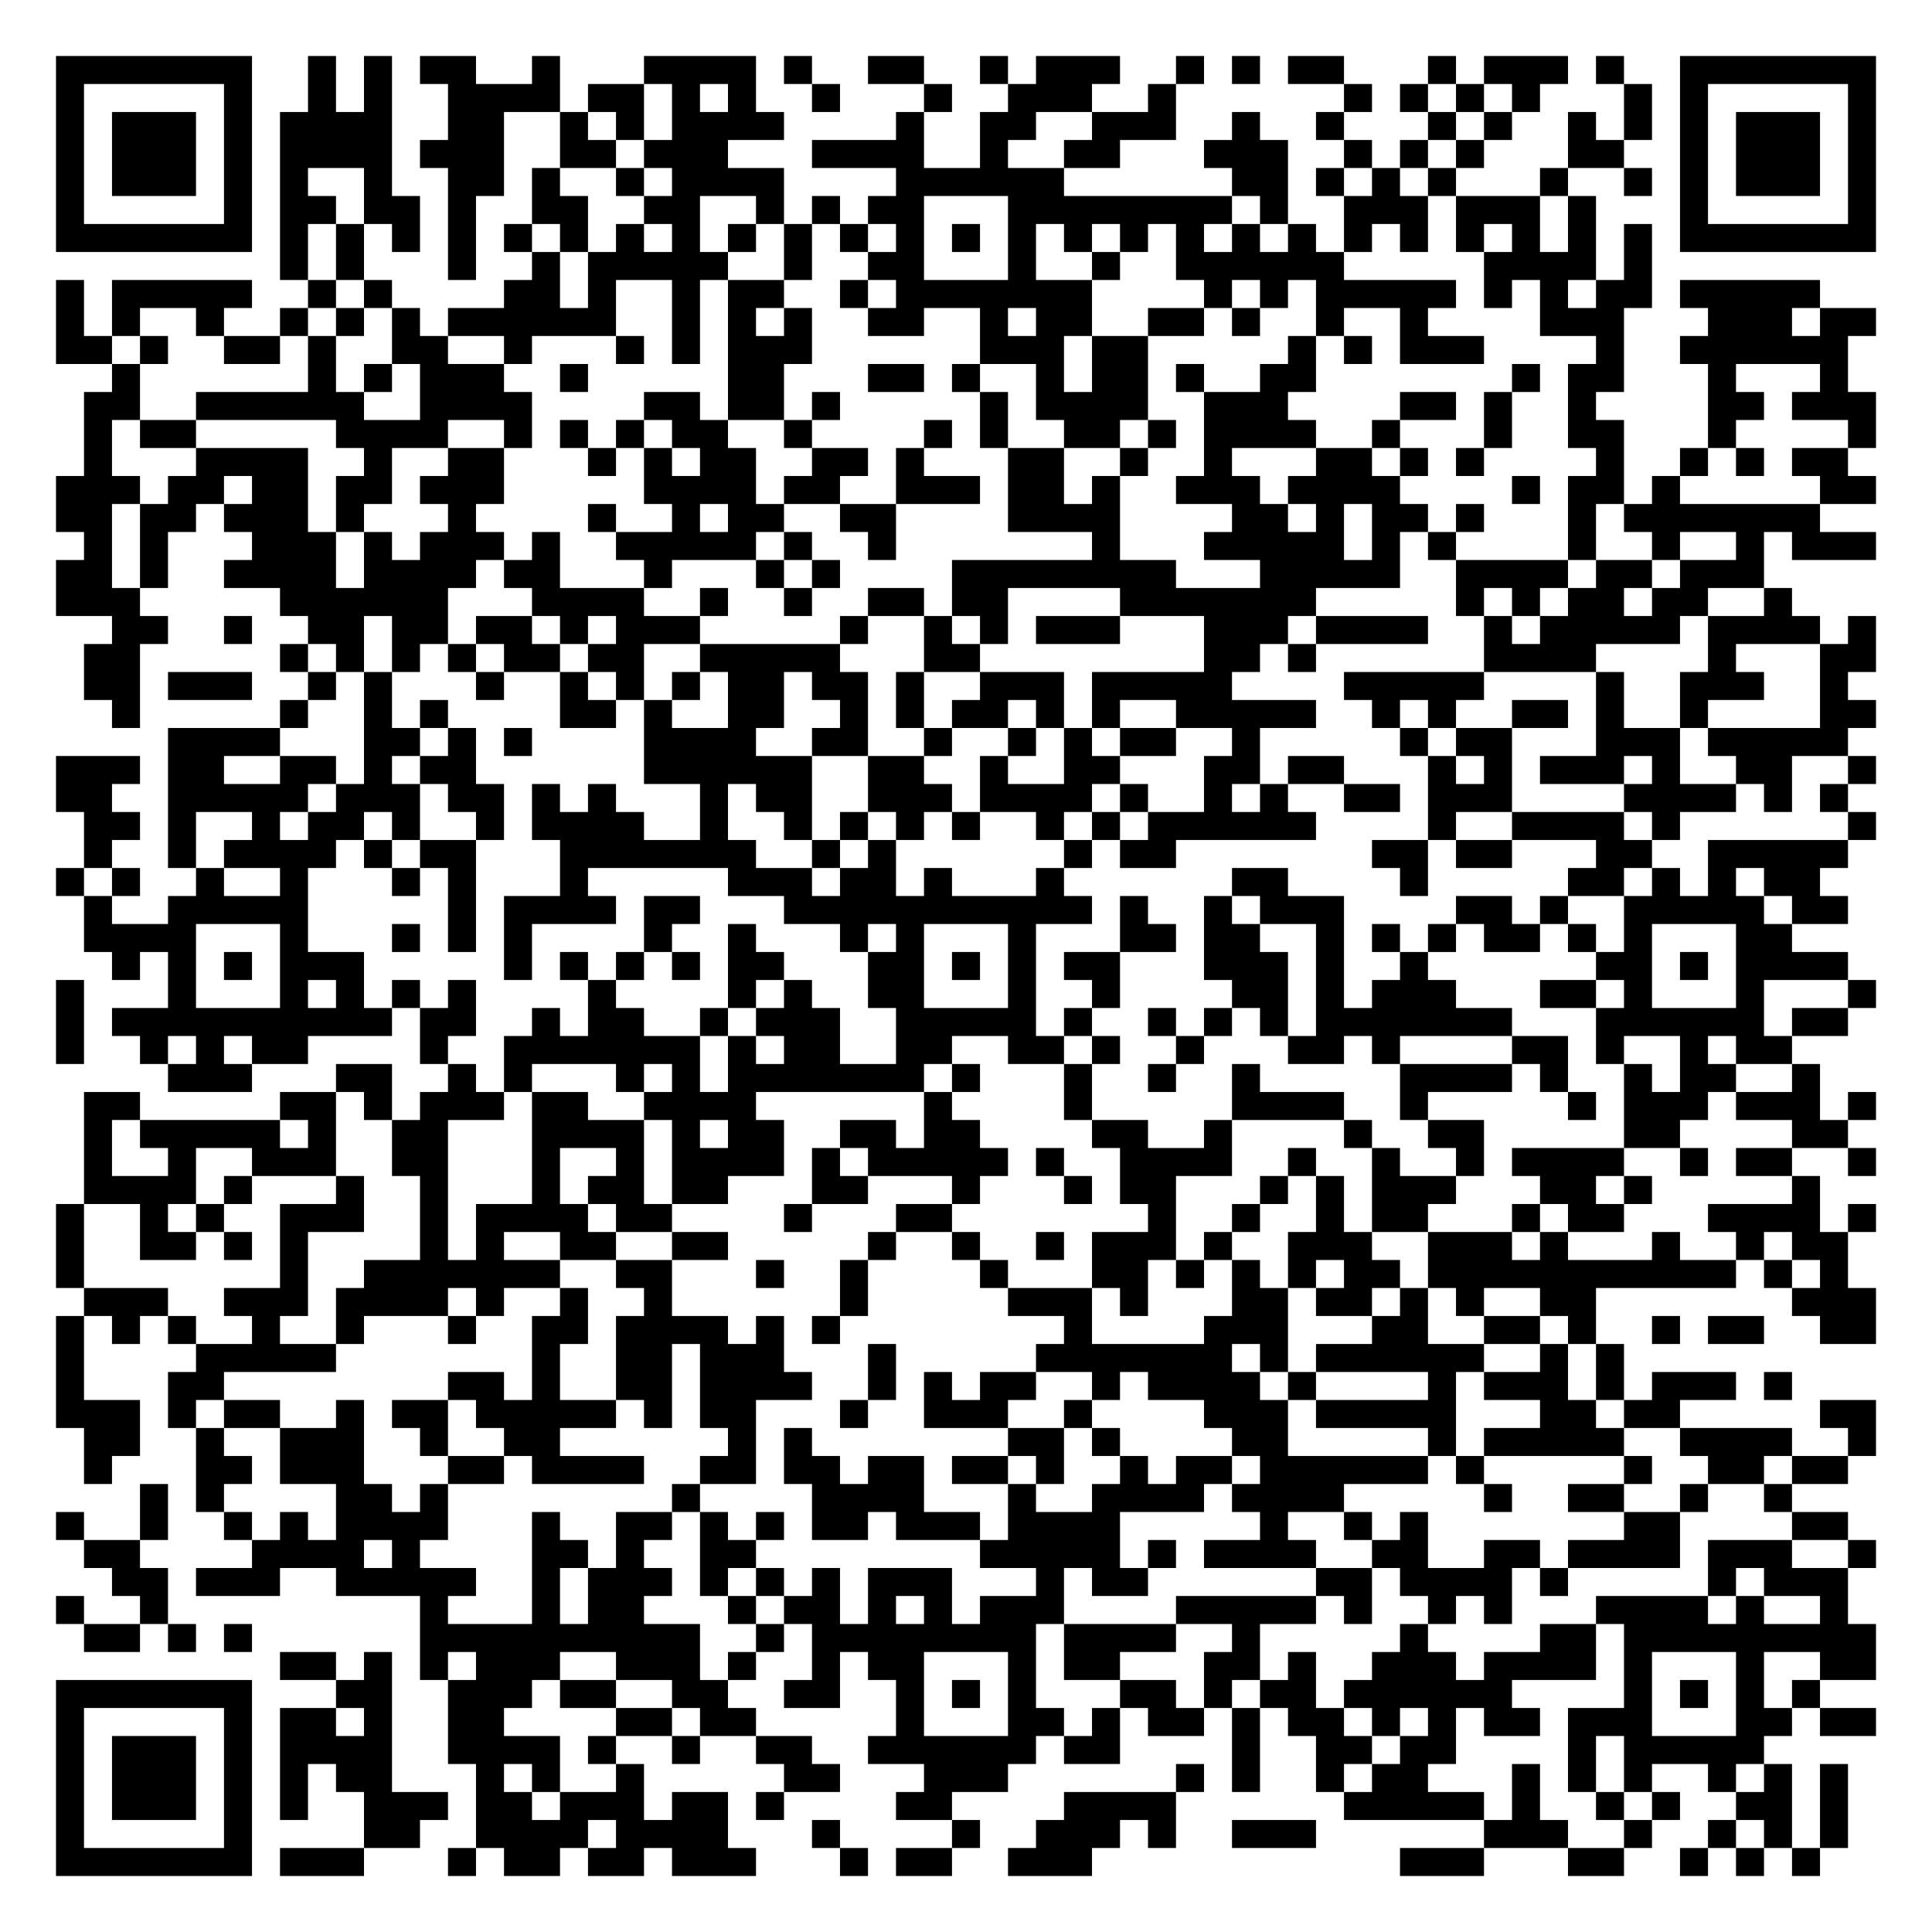
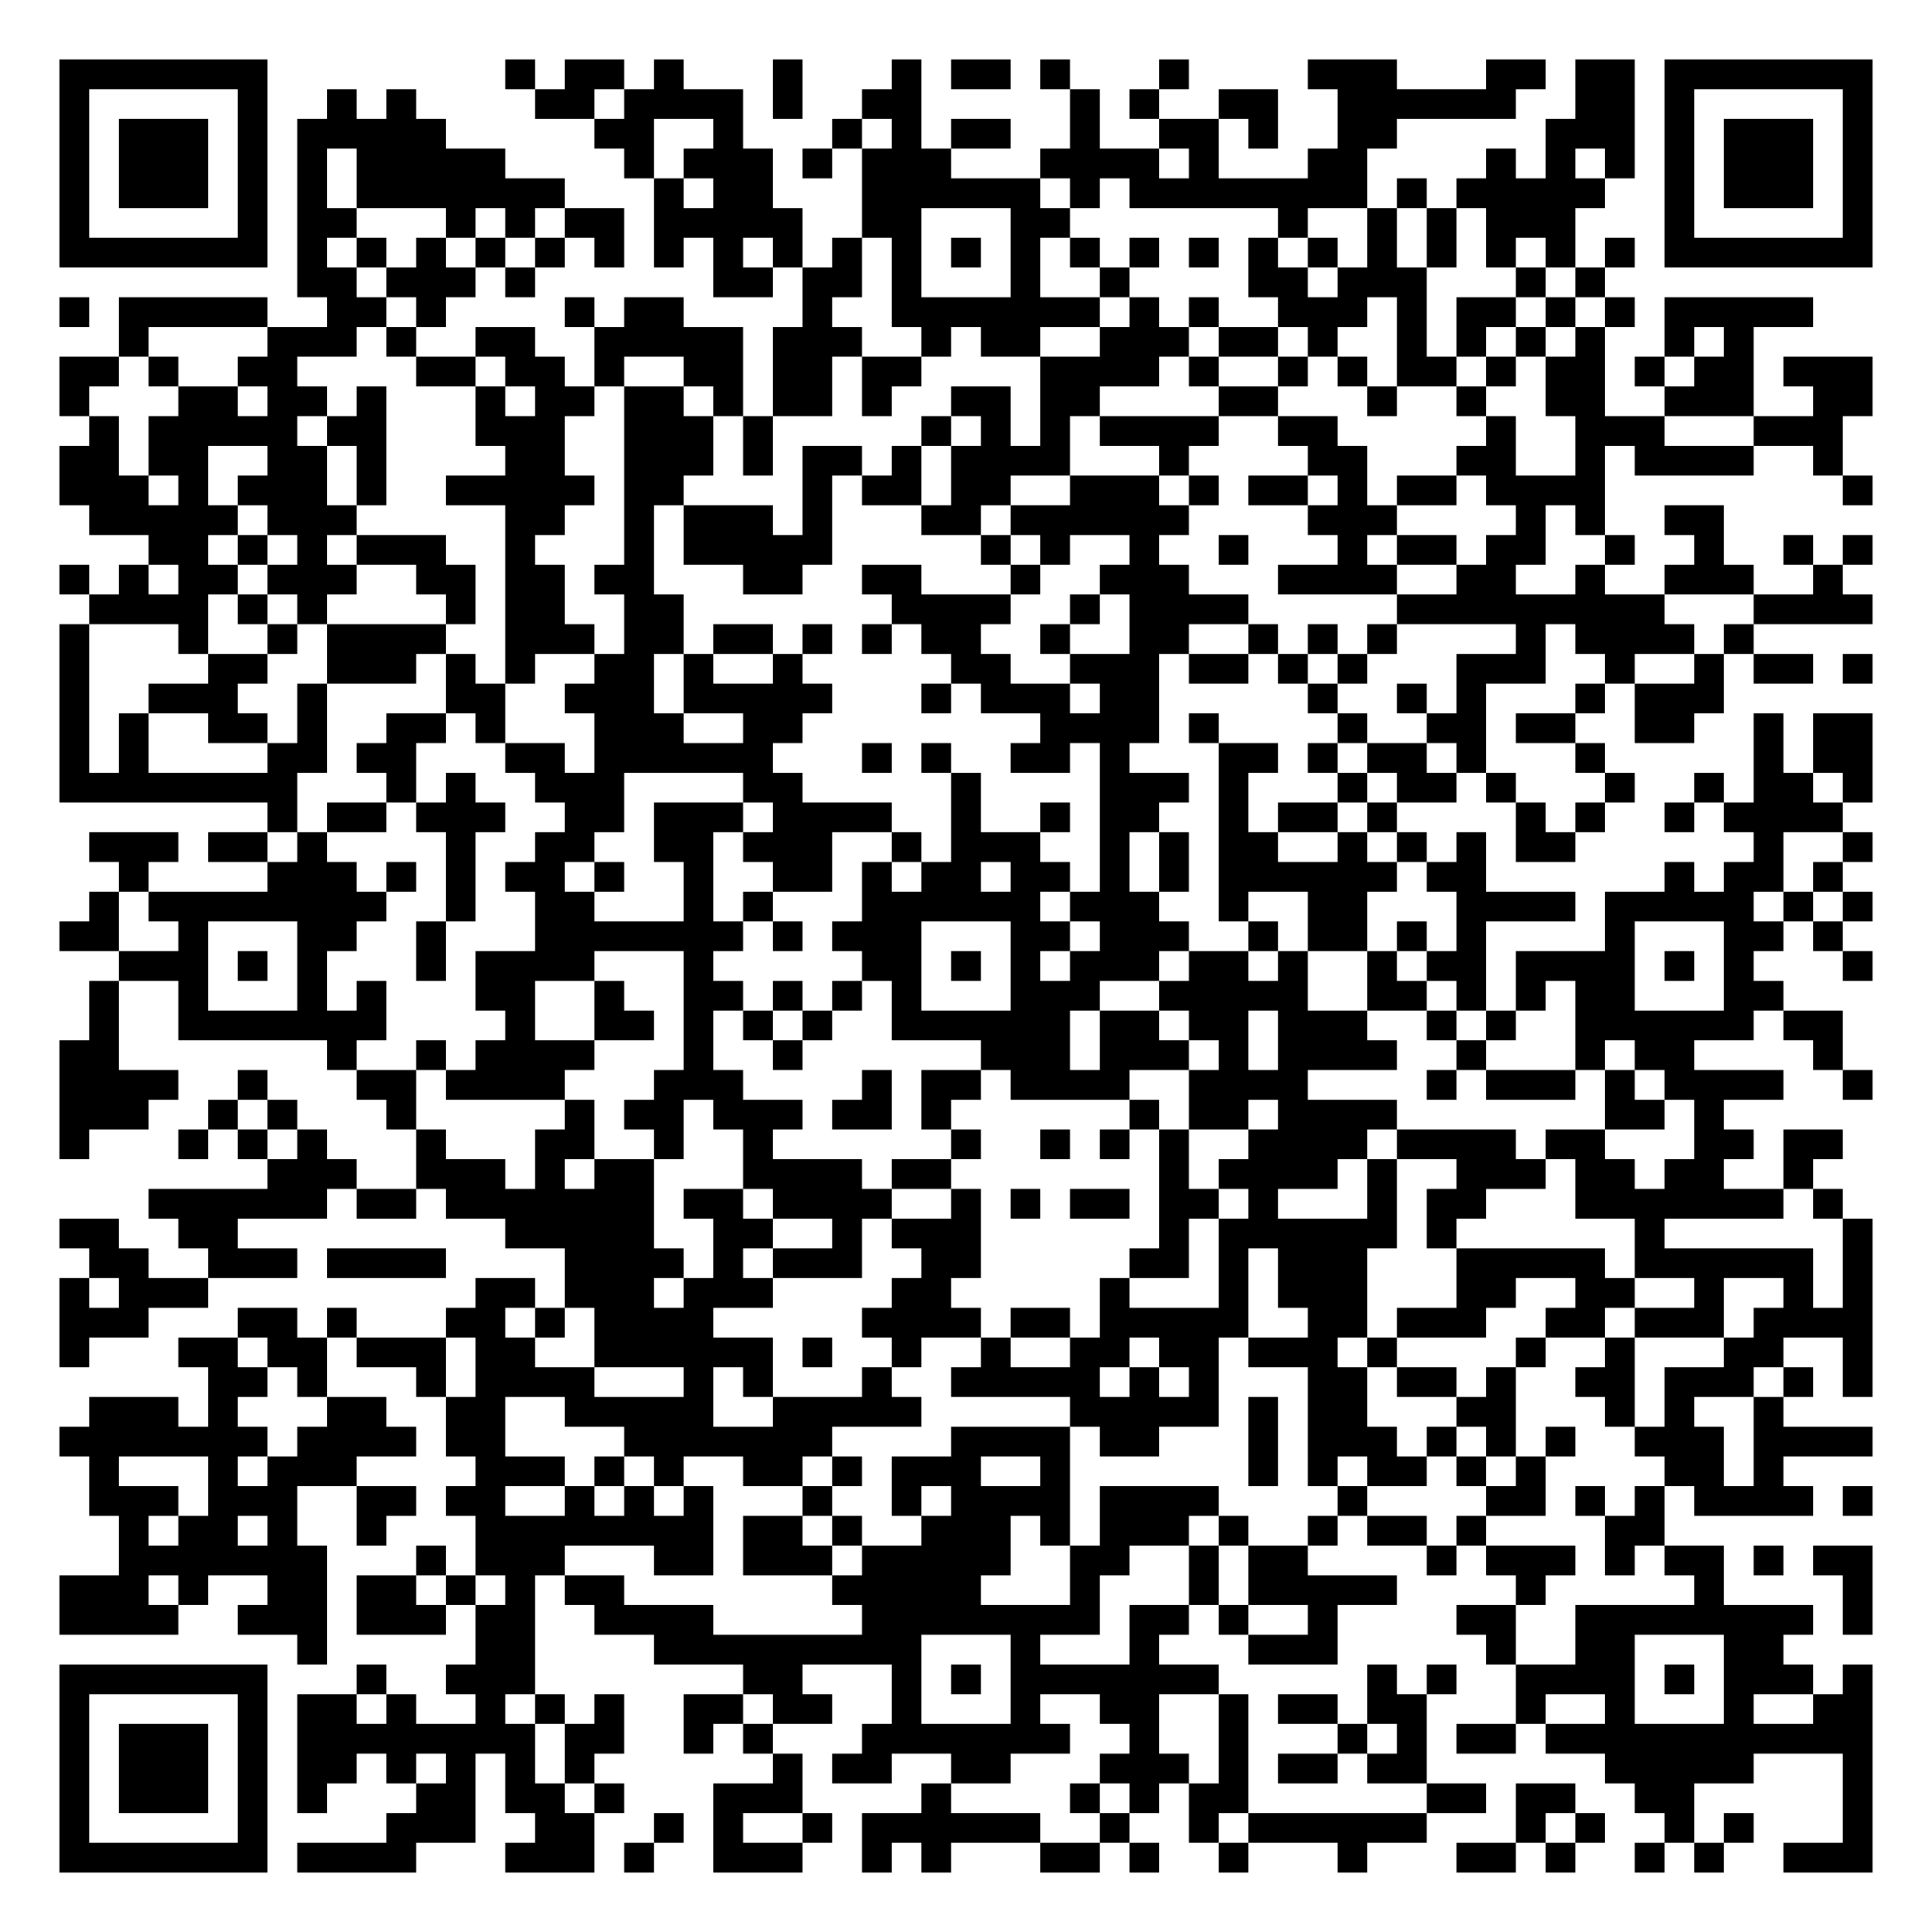
- <svg xmlns="http://www.w3.org/2000/svg" width="276" height="276" class="segno">
+ <svg xmlns="http://www.w3.org/2000/svg" width="260" height="260" class="segno">
  <g transform="scale(4)">
-     <path fill="#fff" d="M0 0h69v69h-69z" />
-     <path class="qrline" stroke="#000" d="M2 2.5h7m2 0h1m1 0h1m1 0h2m2 0h1m3 0h4m1 0h1m2 0h2m2 0h1m1 0h3m2 0h1m1 0h1m1 0h2m3 0h1m1 0h3m1 0h1m2 0h7m-65 1h1m5 0h1m2 0h1m1 0h1m2 0h4m1 0h2m1 0h1m1 0h1m2 0h1m3 0h1m2 0h3m2 0h1m6 0h1m1 0h1m1 0h1m1 0h1m3 0h1m1 0h1m5 0h1m-65 1h1m1 0h3m1 0h1m1 0h4m2 0h2m2 0h1m1 0h1m1 0h4m4 0h1m2 0h2m2 0h3m2 0h1m2 0h1m3 0h1m1 0h1m2 0h1m1 0h1m1 0h1m1 0h3m1 0h1m-65 1h1m1 0h3m1 0h1m1 0h4m1 0h3m2 0h2m1 0h3m3 0h4m2 0h1m2 0h2m3 0h3m2 0h1m1 0h1m1 0h1m3 0h2m2 0h1m1 0h3m1 0h1m-65 1h1m1 0h3m1 0h1m1 0h1m2 0h1m2 0h2m1 0h1m2 0h1m1 0h4m4 0h6m6 0h2m1 0h1m1 0h1m1 0h1m3 0h1m2 0h1m1 0h1m1 0h3m1 0h1m-65 1h1m5 0h1m1 0h2m1 0h2m1 0h1m2 0h2m2 0h2m2 0h1m1 0h1m1 0h2m3 0h8m1 0h1m2 0h3m1 0h3m1 0h1m3 0h1m5 0h1m-65 1h7m1 0h1m1 0h1m1 0h1m1 0h1m1 0h1m1 0h1m1 0h1m1 0h1m1 0h1m1 0h1m1 0h1m1 0h1m1 0h1m1 0h1m1 0h1m1 0h1m1 0h1m1 0h1m1 0h1m1 0h1m1 0h1m1 0h1m1 0h1m1 0h1m1 0h1m1 0h7m-57 1h1m1 0h1m3 0h1m2 0h1m1 0h5m2 0h1m2 0h2m3 0h1m2 0h1m2 0h6m5 0h4m1 0h1m-57 1h1m1 0h5m2 0h1m1 0h1m4 0h2m1 0h1m2 0h1m1 0h2m2 0h1m1 0h7m4 0h1m1 0h1m1 0h5m1 0h1m1 0h1m1 0h2m1 0h5m-63 1h1m1 0h1m2 0h1m2 0h1m1 0h1m1 0h1m1 0h6m2 0h1m1 0h1m1 0h1m2 0h2m2 0h1m1 0h2m2 0h2m1 0h1m2 0h1m2 0h1m4 0h3m3 0h3m1 0h2m-65 1h2m1 0h1m2 0h2m1 0h1m2 0h2m2 0h1m3 0h1m1 0h1m1 0h3m6 0h3m1 0h2m5 0h1m1 0h1m1 0h3m4 0h1m2 0h6m-62 1h1m6 0h1m1 0h1m1 0h3m2 0h1m5 0h2m3 0h2m1 0h1m2 0h1m1 0h2m1 0h1m2 0h2m7 0h1m1 0h2m3 0h1m3 0h1m-63 1h2m2 0h6m2 0h4m4 0h2m1 0h2m1 0h1m5 0h1m1 0h4m2 0h3m4 0h2m1 0h1m2 0h1m4 0h2m1 0h3m-64 1h1m1 0h2m5 0h4m2 0h1m1 0h1m1 0h1m1 0h2m2 0h1m4 0h1m1 0h1m2 0h2m1 0h1m1 0h4m2 0h1m3 0h1m2 0h2m3 0h1m4 0h1m-64 1h1m3 0h4m2 0h1m2 0h2m3 0h1m1 0h1m1 0h2m2 0h2m1 0h1m3 0h2m2 0h1m2 0h1m3 0h2m1 0h1m1 0h1m4 0h1m2 0h1m1 0h1m1 0h2m-64 1h3m1 0h2m1 0h2m1 0h2m1 0h3m5 0h4m1 0h2m2 0h3m1 0h2m1 0h1m2 0h3m1 0h4m4 0h1m1 0h2m1 0h1m5 0h2m-65 1h2m1 0h2m1 0h3m1 0h1m3 0h1m4 0h1m2 0h1m1 0h2m2 0h2m4 0h4m4 0h2m1 0h1m1 0h2m1 0h1m3 0h1m1 0h7m-62 1h1m1 0h1m3 0h3m1 0h1m1 0h3m1 0h1m2 0h5m1 0h1m2 0h1m7 0h1m3 0h5m1 0h1m1 0h1m4 0h1m2 0h1m2 0h1m1 0h3m-65 1h2m1 0h1m2 0h4m1 0h4m1 0h2m3 0h1m3 0h1m1 0h1m4 0h8m3 0h5m2 0h4m1 0h2m1 0h3m-61 1h3m5 0h6m3 0h4m2 0h1m2 0h1m2 0h2m1 0h2m4 0h7m5 0h1m1 0h1m1 0h2m1 0h2m2 0h1m-60 1h2m2 0h1m2 0h2m1 0h2m1 0h2m1 0h1m1 0h3m5 0h1m2 0h1m1 0h1m1 0h3m3 0h3m1 0h4m2 0h1m1 0h5m1 0h4m1 0h1m-64 1h2m5 0h1m1 0h1m1 0h1m1 0h1m1 0h2m1 0h2m2 0h5m3 0h2m8 0h2m1 0h1m6 0h4m4 0h1m3 0h2m-64 1h2m1 0h3m2 0h1m1 0h1m3 0h1m2 0h1m1 0h1m1 0h1m1 0h2m1 0h2m1 0h1m2 0h3m1 0h5m4 0h5m4 0h1m2 0h3m2 0h1m-62 1h1m5 0h1m2 0h1m1 0h1m4 0h2m1 0h1m2 0h2m2 0h1m1 0h1m1 0h2m1 0h1m1 0h1m2 0h5m2 0h1m1 0h1m2 0h2m1 0h1m2 0h1m4 0h2m-61 1h4m3 0h2m1 0h1m1 0h1m4 0h4m2 0h2m2 0h1m2 0h1m1 0h1m1 0h2m2 0h1m5 0h1m1 0h2m3 0h3m1 0h5m-64 1h3m1 0h2m2 0h2m1 0h1m1 0h2m6 0h6m2 0h2m2 0h1m2 0h2m3 0h2m1 0h2m3 0h1m1 0h1m1 0h3m1 0h1m2 0h2m2 0h1m-65 1h2m2 0h5m1 0h3m1 0h2m1 0h1m1 0h1m3 0h1m1 0h2m2 0h3m1 0h4m1 0h1m2 0h1m1 0h1m2 0h2m1 0h3m4 0h4m1 0h1m1 0h1m-63 1h2m1 0h1m2 0h1m1 0h2m1 0h1m2 0h1m1 0h4m2 0h1m2 0h1m1 0h1m1 0h1m1 0h1m2 0h1m1 0h1m1 0h6m4 0h1m2 0h4m1 0h1m6 0h1m-64 1h1m2 0h1m1 0h4m1 0h1m1 0h2m3 0h7m2 0h1m1 0h1m6 0h1m1 0h2m7 0h2m1 0h2m3 0h2m2 0h5m-64 1h1m1 0h1m2 0h1m2 0h1m3 0h1m1 0h1m3 0h1m5 0h3m1 0h2m1 0h1m3 0h1m6 0h2m4 0h1m5 0h2m1 0h1m1 0h1m1 0h2m-62 1h1m2 0h5m5 0h1m1 0h4m1 0h2m3 0h11m1 0h1m2 0h1m1 0h3m4 0h2m1 0h1m2 0h5m1 0h2m-63 1h4m3 0h1m3 0h1m1 0h1m1 0h1m4 0h1m2 0h1m3 0h1m1 0h1m3 0h1m3 0h2m1 0h2m2 0h1m1 0h1m1 0h1m1 0h2m1 0h1m1 0h1m3 0h2m-60 1h1m1 0h1m1 0h1m1 0h3m5 0h1m1 0h1m1 0h1m1 0h1m1 0h2m3 0h2m1 0h1m1 0h1m1 0h2m3 0h3m1 0h1m2 0h1m6 0h2m1 0h1m1 0h4m-64 1h1m3 0h1m3 0h1m1 0h1m1 0h1m1 0h1m4 0h1m4 0h1m1 0h1m2 0h2m3 0h1m2 0h1m4 0h2m1 0h1m1 0h3m3 0h2m1 0h1m3 0h1m3 0h1m-65 1h1m1 0h10m1 0h2m2 0h1m1 0h2m2 0h1m1 0h3m2 0h5m1 0h1m2 0h1m1 0h1m1 0h1m1 0h7m3 0h6m1 0h2m-64 1h1m2 0h1m1 0h1m1 0h2m4 0h1m2 0h7m1 0h1m1 0h2m2 0h2m2 0h2m1 0h1m2 0h1m3 0h2m1 0h1m4 0h2m1 0h1m2 0h1m1 0h2m-58 1h3m3 0h2m2 0h1m1 0h1m3 0h1m1 0h1m1 0h7m1 0h1m3 0h1m2 0h1m2 0h1m5 0h4m1 0h1m2 0h1m1 0h2m2 0h1m-62 1h2m5 0h2m1 0h1m1 0h3m1 0h2m2 0h4m6 0h1m4 0h1m5 0h4m2 0h1m5 0h1m1 0h3m1 0h3m1 0h1m-64 1h1m1 0h5m1 0h1m2 0h2m3 0h4m1 0h1m1 0h2m2 0h2m1 0h2m4 0h2m2 0h1m4 0h1m2 0h2m5 0h2m4 0h2m-63 1h1m2 0h1m2 0h3m2 0h2m3 0h1m2 0h1m1 0h4m1 0h1m1 0h5m1 0h1m2 0h4m2 0h1m2 0h1m2 0h1m1 0h4m2 0h1m1 0h2m2 0h1m-64 1h4m1 0h1m3 0h1m2 0h1m3 0h1m1 0h2m1 0h2m3 0h2m3 0h1m3 0h1m1 0h2m3 0h1m1 0h1m1 0h3m3 0h2m1 0h1m5 0h1m-63 1h1m2 0h1m1 0h1m2 0h3m2 0h1m1 0h4m1 0h2m4 0h1m3 0h2m7 0h1m2 0h1m2 0h1m1 0h2m3 0h1m1 0h2m3 0h4m1 0h1m-65 1h1m2 0h2m1 0h1m1 0h1m4 0h1m1 0h1m2 0h2m2 0h2m5 0h1m2 0h1m2 0h1m1 0h3m1 0h1m2 0h3m2 0h3m1 0h1m3 0h1m2 0h1m1 0h2m-64 1h1m7 0h1m2 0h7m2 0h2m3 0h1m2 0h1m4 0h1m3 0h2m1 0h1m1 0h1m1 0h1m1 0h2m1 0h11m1 0h1m1 0h1m-63 1h3m2 0h3m1 0h4m1 0h1m2 0h1m2 0h1m6 0h1m5 0h3m1 0h1m3 0h2m1 0h2m1 0h1m1 0h1m2 0h2m7 0h3m-65 1h1m1 0h1m1 0h1m2 0h1m2 0h1m3 0h1m2 0h2m1 0h4m1 0h1m1 0h1m8 0h1m4 0h3m3 0h2m2 0h2m1 0h1m2 0h1m1 0h2m2 0h2m-65 1h1m4 0h5m7 0h1m2 0h2m1 0h3m3 0h1m5 0h7m1 0h1m1 0h6m2 0h1m1 0h1m-56 1h1m3 0h2m8 0h2m1 0h1m2 0h2m1 0h4m2 0h1m1 0h1m1 0h2m2 0h1m1 0h4m1 0h1m4 0h1m1 0h3m1 0h1m1 0h3m1 0h1m-62 1h3m1 0h1m1 0h2m2 0h1m1 0h2m1 0h5m1 0h1m1 0h2m3 0h1m2 0h3m2 0h1m4 0h3m1 0h5m3 0h2m1 0h2m5 0h2m-64 1h2m2 0h1m2 0h3m2 0h1m2 0h2m6 0h1m1 0h1m7 0h2m1 0h1m4 0h2m5 0h1m1 0h5m2 0h4m2 0h1m-64 1h1m3 0h2m1 0h3m3 0h2m1 0h4m2 0h2m1 0h2m1 0h2m1 0h2m1 0h1m2 0h1m1 0h2m1 0h6m1 0h1m5 0h1m2 0h2m1 0h2m-61 1h1m1 0h1m4 0h2m1 0h1m8 0h1m4 0h4m3 0h1m2 0h4m1 0h4m5 0h1m2 0h2m2 0h1m2 0h1m-62 1h1m2 0h1m2 0h1m1 0h1m1 0h4m3 0h1m2 0h2m1 0h1m1 0h1m1 0h2m1 0h3m1 0h4m5 0h1m2 0h1m1 0h1m7 0h2m4 0h2m-63 1h2m4 0h4m1 0h1m4 0h2m1 0h1m2 0h2m8 0h5m1 0h1m1 0h4m2 0h2m2 0h2m1 0h4m1 0h3m2 0h1m-63 1h2m1 0h3m2 0h5m2 0h1m1 0h3m1 0h1m1 0h1m1 0h1m1 0h3m3 0h1m1 0h2m6 0h2m1 0h4m1 0h1m5 0h1m1 0h3m-64 1h1m2 0h1m9 0h1m3 0h1m1 0h2m3 0h1m1 0h2m1 0h1m1 0h1m1 0h3m4 0h5m1 0h1m2 0h1m1 0h1m3 0h4m1 0h1m2 0h1m-63 1h2m1 0h1m1 0h1m6 0h10m2 0h1m1 0h8m1 0h4m2 0h1m5 0h1m4 0h2m1 0h9m-57 1h2m1 0h1m1 0h1m1 0h3m2 0h3m1 0h1m2 0h1m1 0h2m3 0h1m1 0h2m3 0h2m1 0h1m2 0h3m1 0h4m1 0h1m3 0h1m2 0h2m-65 1h7m3 0h2m2 0h3m1 0h2m2 0h2m2 0h2m2 0h1m1 0h1m1 0h1m3 0h2m1 0h1m1 0h2m1 0h6m4 0h1m1 0h1m1 0h1m1 0h1m-63 1h1m5 0h1m1 0h2m1 0h1m2 0h2m4 0h2m1 0h2m5 0h1m3 0h2m1 0h1m1 0h2m1 0h1m1 0h2m1 0h1m1 0h1m1 0h2m1 0h3m3 0h2m1 0h2m-65 1h1m1 0h3m1 0h1m1 0h4m2 0h4m1 0h1m2 0h1m2 0h2m2 0h6m1 0h2m4 0h1m2 0h2m1 0h2m4 0h1m1 0h5m-61 1h1m1 0h3m1 0h1m1 0h1m1 0h2m3 0h1m1 0h1m2 0h1m5 0h2m3 0h3m6 0h1m1 0h1m2 0h1m1 0h2m3 0h1m1 0h1m1 0h1m2 0h1m1 0h1m1 0h1m-64 1h1m1 0h3m1 0h1m1 0h1m2 0h3m1 0h2m1 0h3m1 0h2m1 0h1m4 0h2m4 0h4m6 0h5m1 0h1m2 0h1m1 0h1m2 0h2m1 0h1m-64 1h1m5 0h1m4 0h2m2 0h4m1 0h4m3 0h1m4 0h1m2 0h3m1 0h1m2 0h3m6 0h3m2 0h1m2 0h1m1 0h1m1 0h1m-64 1h7m1 0h3m3 0h1m1 0h2m1 0h2m1 0h3m3 0h1m1 0h2m2 0h3m11 0h3m3 0h2m2 0h1m1 0h1m1 0h1" />
+     <path fill="#fff" d="M0 0h65v65h-65z" />
+     <path class="qrline" stroke="#000" d="M2 2.5h7m8 0h1m1 0h2m1 0h1m3 0h1m3 0h1m1 0h2m1 0h1m3 0h1m4 0h3m3 0h2m1 0h2m1 0h7m-61 1h1m5 0h1m2 0h1m1 0h1m4 0h2m1 0h4m1 0h1m2 0h2m5 0h1m1 0h1m2 0h2m2 0h6m2 0h2m1 0h1m5 0h1m-61 1h1m1 0h3m1 0h1m1 0h5m5 0h2m2 0h1m3 0h1m1 0h1m1 0h2m2 0h1m2 0h2m1 0h1m2 0h2m5 0h3m1 0h1m1 0h3m1 0h1m-61 1h1m1 0h3m1 0h1m1 0h1m1 0h5m4 0h1m1 0h3m1 0h1m1 0h3m3 0h4m1 0h1m3 0h2m4 0h1m1 0h1m1 0h1m1 0h1m1 0h3m1 0h1m-61 1h1m1 0h3m1 0h1m1 0h1m1 0h7m3 0h1m1 0h2m3 0h6m1 0h1m1 0h8m1 0h1m1 0h5m2 0h1m1 0h3m1 0h1m-61 1h1m5 0h1m1 0h2m3 0h1m1 0h1m1 0h2m1 0h5m2 0h2m3 0h2m7 0h1m2 0h1m1 0h1m1 0h3m3 0h1m5 0h1m-61 1h7m1 0h1m1 0h1m1 0h1m1 0h1m1 0h1m1 0h1m1 0h1m1 0h1m1 0h1m1 0h1m1 0h1m1 0h1m1 0h1m1 0h1m1 0h1m1 0h1m1 0h1m1 0h1m1 0h1m1 0h1m1 0h1m1 0h1m1 0h1m1 0h7m-53 1h2m1 0h3m1 0h1m6 0h2m1 0h2m1 0h1m3 0h1m2 0h1m4 0h2m1 0h3m3 0h1m1 0h1m-52 1h1m1 0h5m2 0h2m1 0h1m4 0h1m1 0h2m4 0h1m2 0h7m1 0h1m1 0h1m2 0h3m1 0h1m1 0h2m1 0h1m1 0h1m1 0h5m-57 1h1m4 0h3m1 0h1m2 0h2m2 0h5m1 0h3m2 0h1m1 0h2m2 0h3m1 0h2m1 0h1m2 0h1m1 0h1m1 0h1m1 0h1m2 0h1m1 0h1m-57 1h2m1 0h1m2 0h2m4 0h2m1 0h2m1 0h1m2 0h2m1 0h2m1 0h2m4 0h4m1 0h1m2 0h1m1 0h1m1 0h2m1 0h1m1 0h2m1 0h1m1 0h2m1 0h3m-61 1h1m3 0h2m1 0h2m1 0h1m3 0h1m1 0h2m1 0h2m1 0h1m1 0h2m1 0h1m2 0h2m1 0h2m4 0h2m3 0h1m2 0h1m2 0h2m2 0h3m2 0h2m-60 1h1m1 0h5m1 0h2m3 0h3m2 0h3m1 0h1m5 0h1m1 0h1m1 0h1m1 0h4m2 0h2m5 0h1m2 0h3m3 0h3m-60 1h2m1 0h2m2 0h2m1 0h1m4 0h2m2 0h3m1 0h1m1 0h2m1 0h1m1 0h4m3 0h1m4 0h2m3 0h2m2 0h1m1 0h4m2 0h1m-60 1h3m1 0h1m1 0h3m1 0h1m2 0h5m1 0h2m4 0h1m1 0h2m1 0h2m2 0h3m1 0h1m1 0h2m1 0h1m1 0h2m1 0h4m8 0h1m-60 1h5m1 0h3m5 0h2m2 0h1m1 0h3m1 0h1m3 0h2m1 0h6m4 0h3m4 0h1m1 0h1m2 0h2m-53 1h2m1 0h1m1 0h1m1 0h3m2 0h1m3 0h1m1 0h5m5 0h1m1 0h1m2 0h1m2 0h1m3 0h1m1 0h2m1 0h2m2 0h1m2 0h1m2 0h1m1 0h1m-61 1h1m1 0h1m1 0h2m1 0h3m2 0h2m1 0h2m1 0h2m3 0h2m2 0h2m3 0h1m2 0h3m3 0h4m2 0h2m2 0h1m2 0h3m2 0h1m-59 1h4m1 0h1m1 0h1m4 0h1m1 0h2m2 0h2m7 0h4m2 0h1m1 0h4m5 0h9m3 0h4m-61 1h1m3 0h1m2 0h1m1 0h4m2 0h3m1 0h2m1 0h2m1 0h1m1 0h1m1 0h2m2 0h1m2 0h2m2 0h1m1 0h1m1 0h1m4 0h1m1 0h4m1 0h1m-57 1h1m4 0h2m2 0h3m1 0h1m1 0h1m2 0h2m1 0h1m2 0h1m5 0h2m2 0h3m1 0h2m1 0h1m1 0h1m3 0h3m2 0h1m2 0h1m1 0h2m1 0h1m-61 1h1m2 0h3m2 0h1m4 0h2m2 0h3m1 0h5m3 0h1m1 0h3m1 0h2m5 0h1m2 0h1m1 0h1m3 0h1m1 0h3m-56 1h1m1 0h1m2 0h2m1 0h1m2 0h2m1 0h1m3 0h3m2 0h2m8 0h4m1 0h1m4 0h1m2 0h2m1 0h2m2 0h2m2 0h1m1 0h2m-61 1h1m1 0h1m4 0h2m1 0h2m3 0h2m1 0h6m3 0h1m1 0h1m2 0h2m1 0h1m3 0h2m1 0h1m1 0h2m1 0h1m3 0h1m5 0h1m1 0h2m-61 1h8m3 0h1m1 0h1m2 0h3m4 0h2m5 0h1m4 0h3m1 0h1m3 0h1m1 0h2m1 0h1m3 0h1m2 0h1m1 0h2m1 0h1m-54 1h1m1 0h2m1 0h3m2 0h2m1 0h3m1 0h4m2 0h1m2 0h1m1 0h2m2 0h1m1 0h2m1 0h1m4 0h1m1 0h1m2 0h1m1 0h4m-59 1h3m1 0h2m1 0h1m4 0h1m2 0h2m2 0h2m1 0h3m2 0h1m1 0h3m2 0h1m1 0h1m1 0h2m2 0h1m1 0h1m1 0h1m1 0h2m6 0h1m2 0h1m-59 1h1m4 0h3m1 0h1m1 0h1m1 0h2m1 0h1m2 0h1m2 0h2m1 0h1m1 0h2m1 0h2m1 0h1m1 0h1m1 0h6m1 0h2m6 0h1m1 0h2m1 0h1m-59 1h1m1 0h8m2 0h1m2 0h2m3 0h1m1 0h1m3 0h6m1 0h3m2 0h1m2 0h2m3 0h4m1 0h5m1 0h1m1 0h1m-61 1h2m2 0h1m3 0h2m2 0h1m3 0h7m1 0h1m1 0h3m3 0h2m1 0h3m2 0h1m1 0h2m1 0h1m1 0h1m4 0h1m3 0h2m1 0h1m-58 1h3m1 0h1m1 0h1m3 0h1m1 0h4m3 0h1m5 0h2m1 0h1m1 0h1m1 0h3m1 0h2m1 0h1m2 0h1m1 0h2m1 0h4m1 0h1m1 0h1m3 0h1m-60 1h1m2 0h1m3 0h1m1 0h1m3 0h2m2 0h1m2 0h2m1 0h1m1 0h1m1 0h1m3 0h3m2 0h5m2 0h2m1 0h1m1 0h1m1 0h2m3 0h2m-57 1h1m2 0h7m4 0h1m2 0h2m1 0h1m1 0h1m1 0h1m2 0h6m1 0h2m1 0h2m1 0h3m2 0h1m1 0h1m2 0h6m1 0h2m-60 1h2m7 0h1m2 0h1m1 0h4m3 0h1m2 0h1m6 0h3m1 0h3m1 0h1m1 0h4m2 0h1m3 0h1m1 0h2m4 0h1m-60 1h4m2 0h1m3 0h2m1 0h4m3 0h3m4 0h1m1 0h2m1 0h4m2 0h4m4 0h1m1 0h3m1 0h1m1 0h4m2 0h1m-61 1h3m2 0h1m1 0h1m3 0h1m5 0h1m1 0h2m1 0h3m1 0h2m1 0h1m6 0h1m1 0h2m1 0h4m7 0h2m1 0h1m-56 1h1m3 0h1m1 0h1m1 0h1m3 0h1m3 0h2m2 0h1m2 0h1m6 0h1m2 0h1m1 0h1m1 0h1m2 0h4m1 0h4m1 0h2m3 0h2m1 0h2m-53 1h3m2 0h3m1 0h1m1 0h2m3 0h4m1 0h2m7 0h1m1 0h4m1 0h1m2 0h3m1 0h2m1 0h2m2 0h1m-56 1h6m1 0h2m1 0h7m1 0h2m1 0h4m2 0h1m1 0h1m1 0h2m1 0h2m1 0h1m3 0h1m1 0h2m3 0h7m1 0h1m-60 1h2m2 0h2m9 0h5m2 0h2m2 0h1m1 0h3m6 0h1m1 0h6m1 0h1m6 0h1m6 0h1m-60 1h2m2 0h3m1 0h4m4 0h4m1 0h1m1 0h3m2 0h2m5 0h2m1 0h1m1 0h3m3 0h5m1 0h6m1 0h1m-61 1h1m1 0h3m9 0h2m1 0h3m1 0h3m4 0h2m5 0h1m3 0h1m1 0h3m3 0h2m2 0h2m2 0h1m2 0h1m1 0h1m-61 1h3m3 0h2m1 0h1m3 0h2m1 0h1m1 0h4m5 0h4m1 0h2m1 0h5m2 0h2m1 0h3m2 0h2m1 0h3m1 0h4m-61 1h1m3 0h2m1 0h2m1 0h3m1 0h2m2 0h6m1 0h1m2 0h1m2 0h1m2 0h2m1 0h2m1 0h3m1 0h1m4 0h1m2 0h1m3 0h2m2 0h1m-56 1h2m1 0h1m3 0h1m1 0h4m3 0h1m1 0h1m3 0h1m2 0h5m1 0h1m1 0h1m3 0h2m1 0h2m1 0h1m2 0h2m1 0h3m1 0h1m1 0h1m-60 1h3m1 0h1m3 0h2m2 0h2m2 0h5m2 0h5m5 0h5m1 0h1m1 0h2m3 0h2m3 0h1m1 0h1m2 0h1m-58 1h7m1 0h4m1 0h2m4 0h7m4 0h4m1 0h2m3 0h1m1 0h3m1 0h1m1 0h1m1 0h1m2 0h3m1 0h4m-60 1h1m3 0h1m1 0h3m4 0h3m1 0h1m1 0h1m2 0h2m1 0h1m1 0h3m2 0h1m6 0h1m1 0h1m1 0h2m1 0h1m1 0h1m4 0h2m1 0h1m-57 1h3m1 0h3m2 0h2m1 0h2m2 0h1m1 0h1m1 0h1m3 0h1m2 0h1m1 0h4m1 0h4m4 0h1m4 0h2m1 0h1m1 0h1m1 0h4m1 0h1m-59 1h1m1 0h2m1 0h1m2 0h1m3 0h8m1 0h2m1 0h1m2 0h3m1 0h1m1 0h3m1 0h1m2 0h1m1 0h2m1 0h1m4 0h2m-52 1h7m3 0h1m1 0h3m3 0h2m1 0h3m1 0h5m2 0h2m2 0h1m1 0h2m4 0h1m1 0h3m1 0h1m1 0h2m1 0h1m1 0h2m-61 1h3m1 0h1m2 0h2m1 0h2m1 0h1m1 0h1m1 0h2m7 0h5m3 0h1m3 0h1m1 0h5m4 0h1m5 0h1m4 0h1m-61 1h4m2 0h3m1 0h3m1 0h2m2 0h4m5 0h8m1 0h2m1 0h1m2 0h1m4 0h2m2 0h8m1 0h1m-53 1h1m5 0h2m4 0h9m3 0h1m3 0h1m3 0h3m5 0h1m2 0h2m3 0h2m-58 1h7m3 0h1m2 0h3m7 0h2m3 0h1m1 0h1m1 0h7m5 0h1m1 0h1m2 0h4m1 0h1m1 0h3m1 0h1m-61 1h1m5 0h1m1 0h2m1 0h1m2 0h1m1 0h1m1 0h1m2 0h2m1 0h2m2 0h1m3 0h1m2 0h2m2 0h1m1 0h2m1 0h2m3 0h1m2 0h1m3 0h1m2 0h2m-61 1h1m1 0h3m1 0h1m1 0h8m1 0h2m2 0h1m1 0h1m3 0h7m2 0h1m2 0h1m3 0h1m1 0h1m1 0h2m1 0h11m-61 1h1m1 0h3m1 0h1m1 0h2m1 0h1m1 0h1m1 0h1m1 0h1m6 0h1m1 0h2m2 0h2m3 0h3m1 0h1m1 0h2m1 0h2m6 0h5m3 0h1m-61 1h1m1 0h3m1 0h1m1 0h1m3 0h2m1 0h2m1 0h1m3 0h3m4 0h1m4 0h1m1 0h1m1 0h2m6 0h2m1 0h2m2 0h2m5 0h1m-61 1h1m5 0h1m4 0h3m2 0h2m2 0h1m1 0h1m2 0h1m1 0h6m2 0h1m2 0h1m1 0h6m3 0h1m1 0h1m2 0h1m1 0h1m3 0h1m-61 1h7m1 0h4m3 0h3m1 0h1m2 0h3m2 0h1m1 0h1m3 0h2m1 0h1m2 0h1m3 0h1m3 0h2m1 0h1m2 0h1m1 0h1m2 0h3" />
  </g>
</svg>
